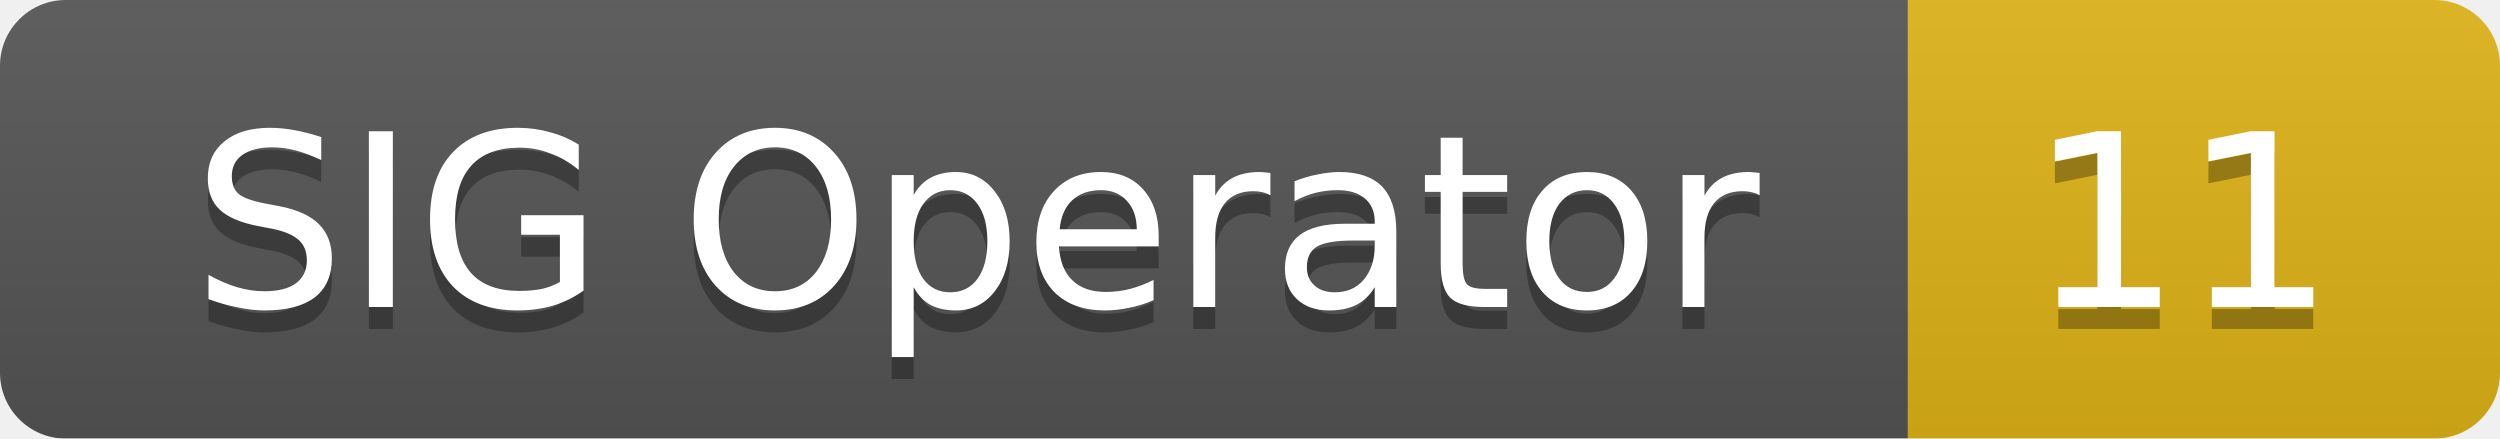
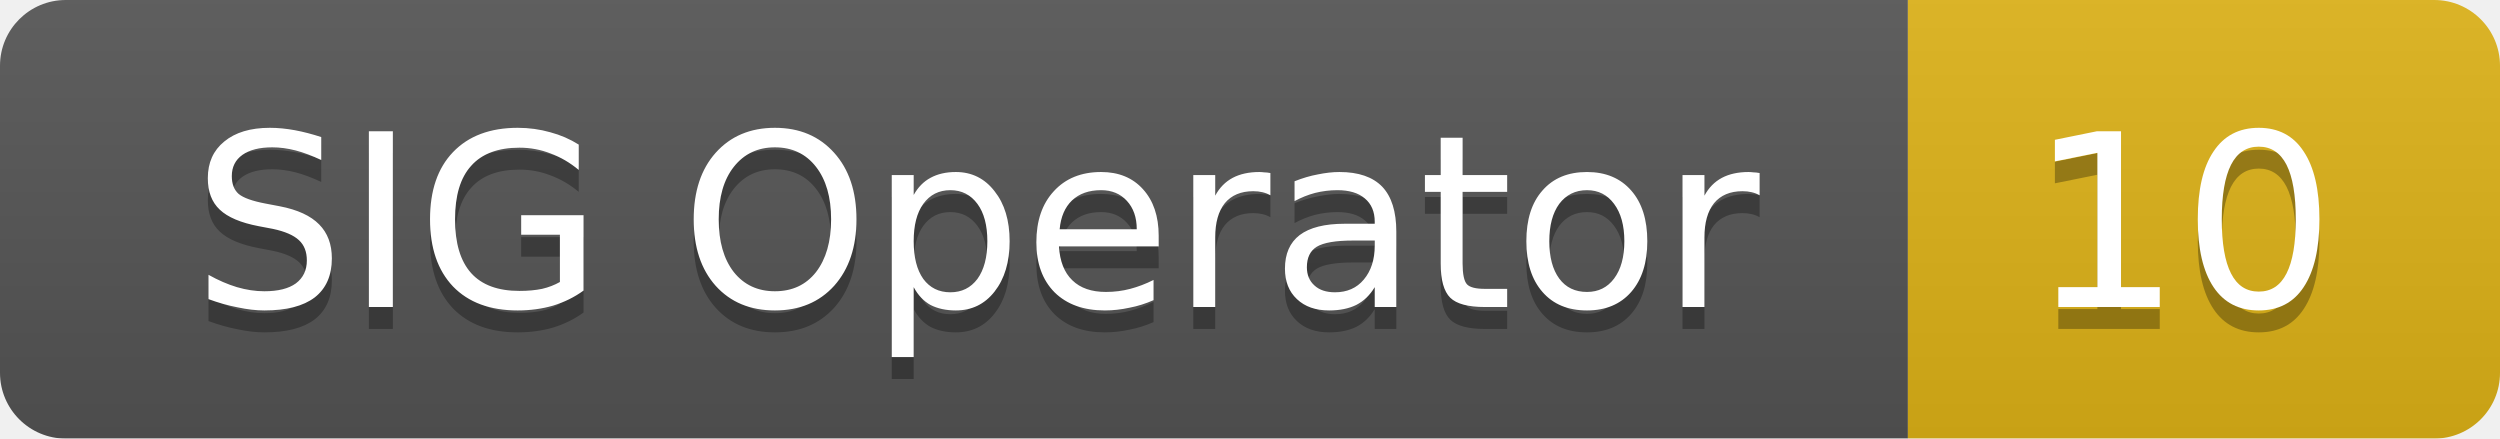
<svg xmlns="http://www.w3.org/2000/svg" width="114" height="20">
  <linearGradient id="smooth" x2="0" y2="100%">
    <stop offset="0" stop-color="#bbb" stop-opacity=".1" />
    <stop offset="1" stop-opacity=".1" />
  </linearGradient>
  <mask id="round">
    <rect width="114" height="20" rx="3" fill="#fff" />
  </mask>
  <g mask="url(#round)">
    <rect width="87" height="20" fill="#555" />
    <rect x="87" width="27" height="20" fill="#dfb317" />
    <rect width="114" height="20" fill="url(#smooth)" />
  </g>
  <g fill="#fff" text-anchor="middle" font-family="DejaVu Sans,Verdana,Geneva,sans-serif" font-size="11">
    <text x="44.5" y="15" fill="#010101" fill-opacity=".3">SIG Operator</text>
    <text x="44.5" y="14">SIG Operator</text>
-     <text x="99.5" y="15" fill="#010101" fill-opacity=".3">11</text>
-     <text x="99.5" y="14">11</text>
+     <text x="99.5" y="15" fill="#010101" fill-opacity=".3">10</text>
+     <text x="99.5" y="14">10</text>
  </g>
</svg>
